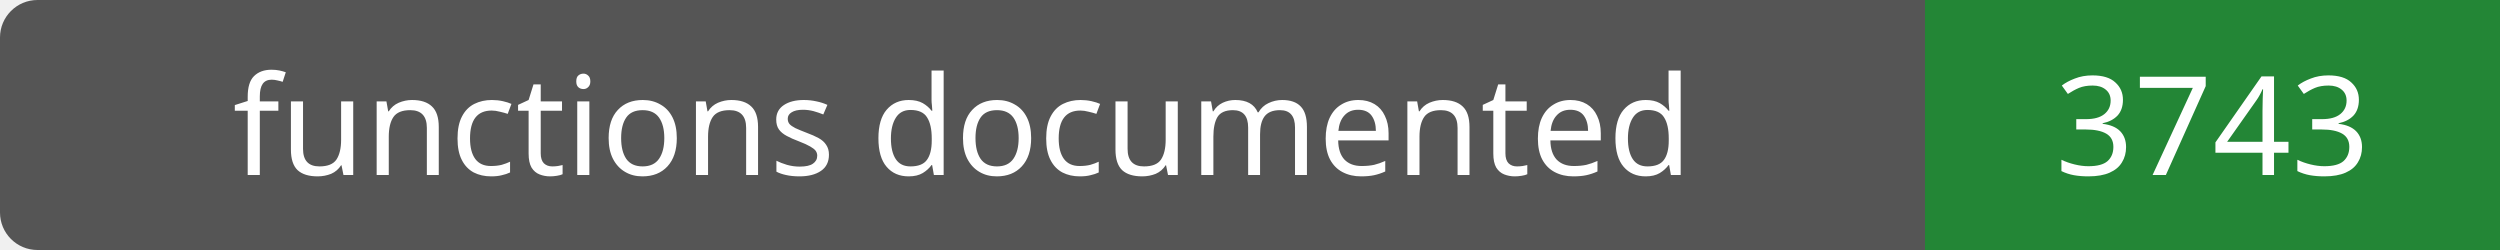
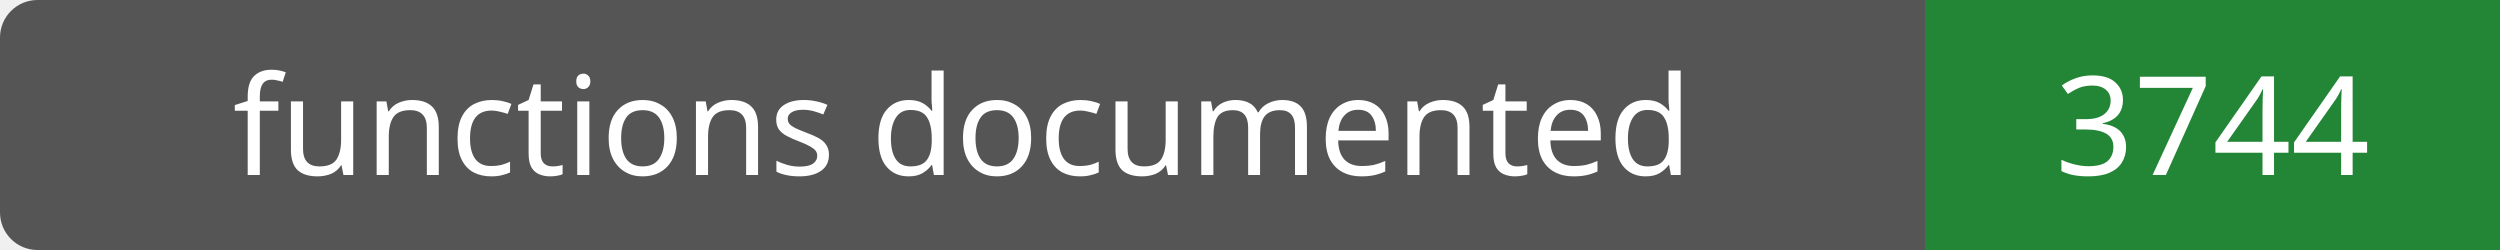
- <svg xmlns="http://www.w3.org/2000/svg" width="200" height="20" role="img" aria-label="functions documented: 3743">
+ <svg xmlns="http://www.w3.org/2000/svg" width="200" height="20" role="img" aria-label="functions documented: 3744">
  <rect width="200" height="20" rx="3" fill="#555" />
  <path fill="#238636" d="M154 0h46v20H154z" />
  <g fill="#fff" text-anchor="middle" font-family="Verdana,sans-serif" font-size="11">
    <text x="77.0" y="14">functions documented</text>
-     <text x="177.0" y="14">3743</text>
+     <text x="177.0" y="14">3744</text>
  </g>
</svg>
